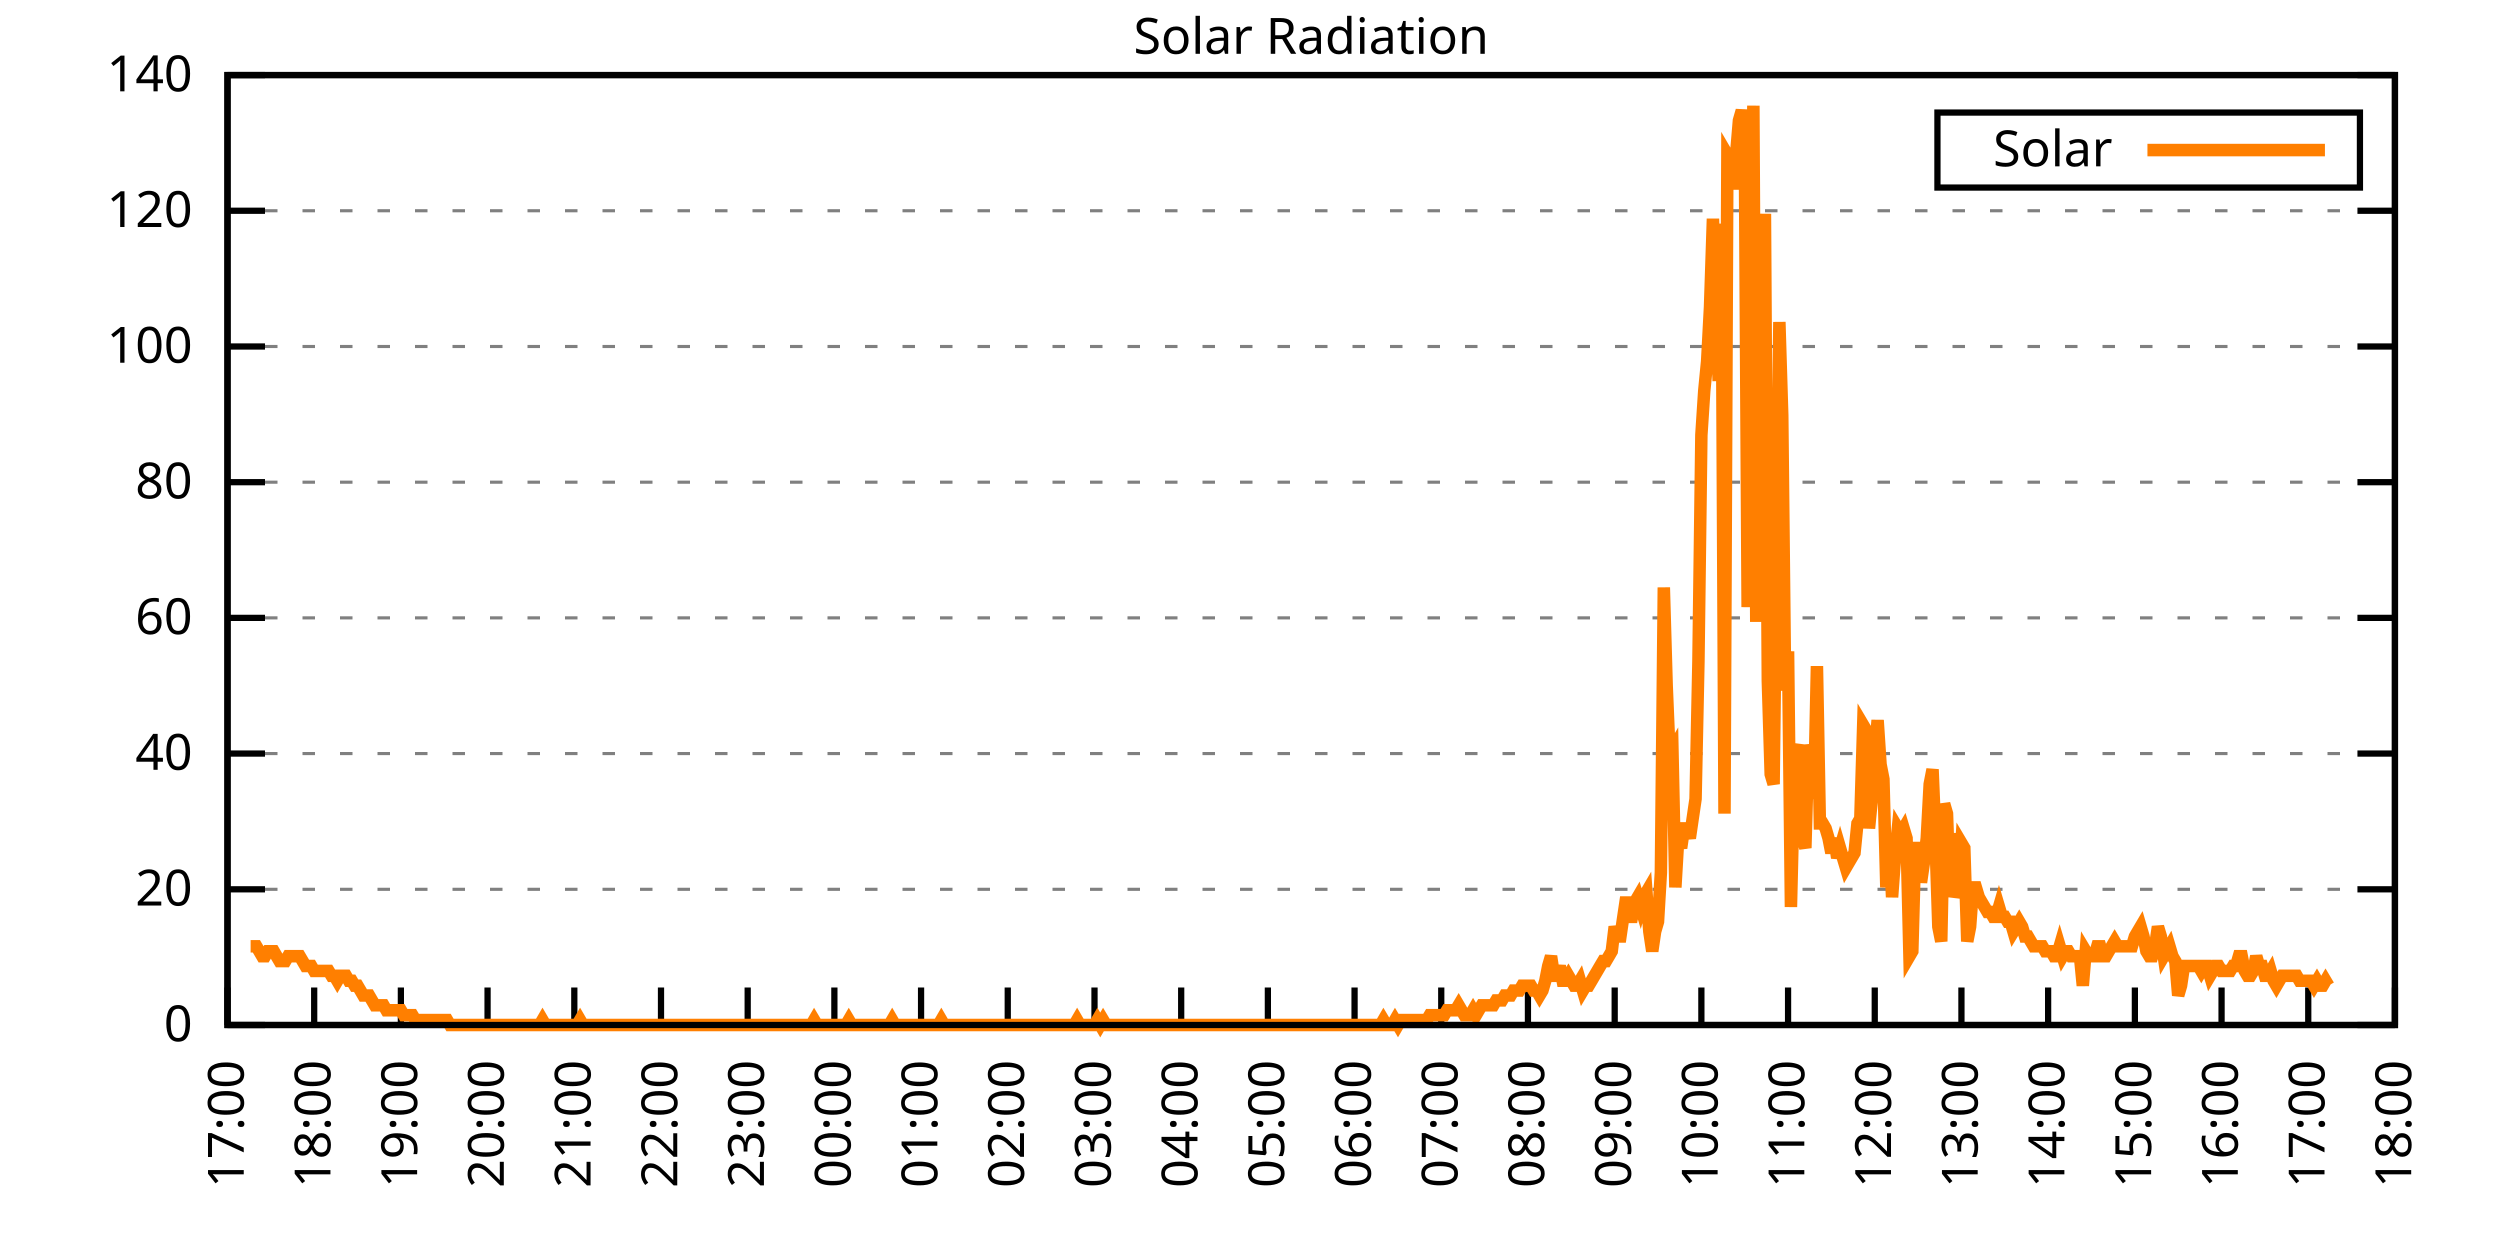
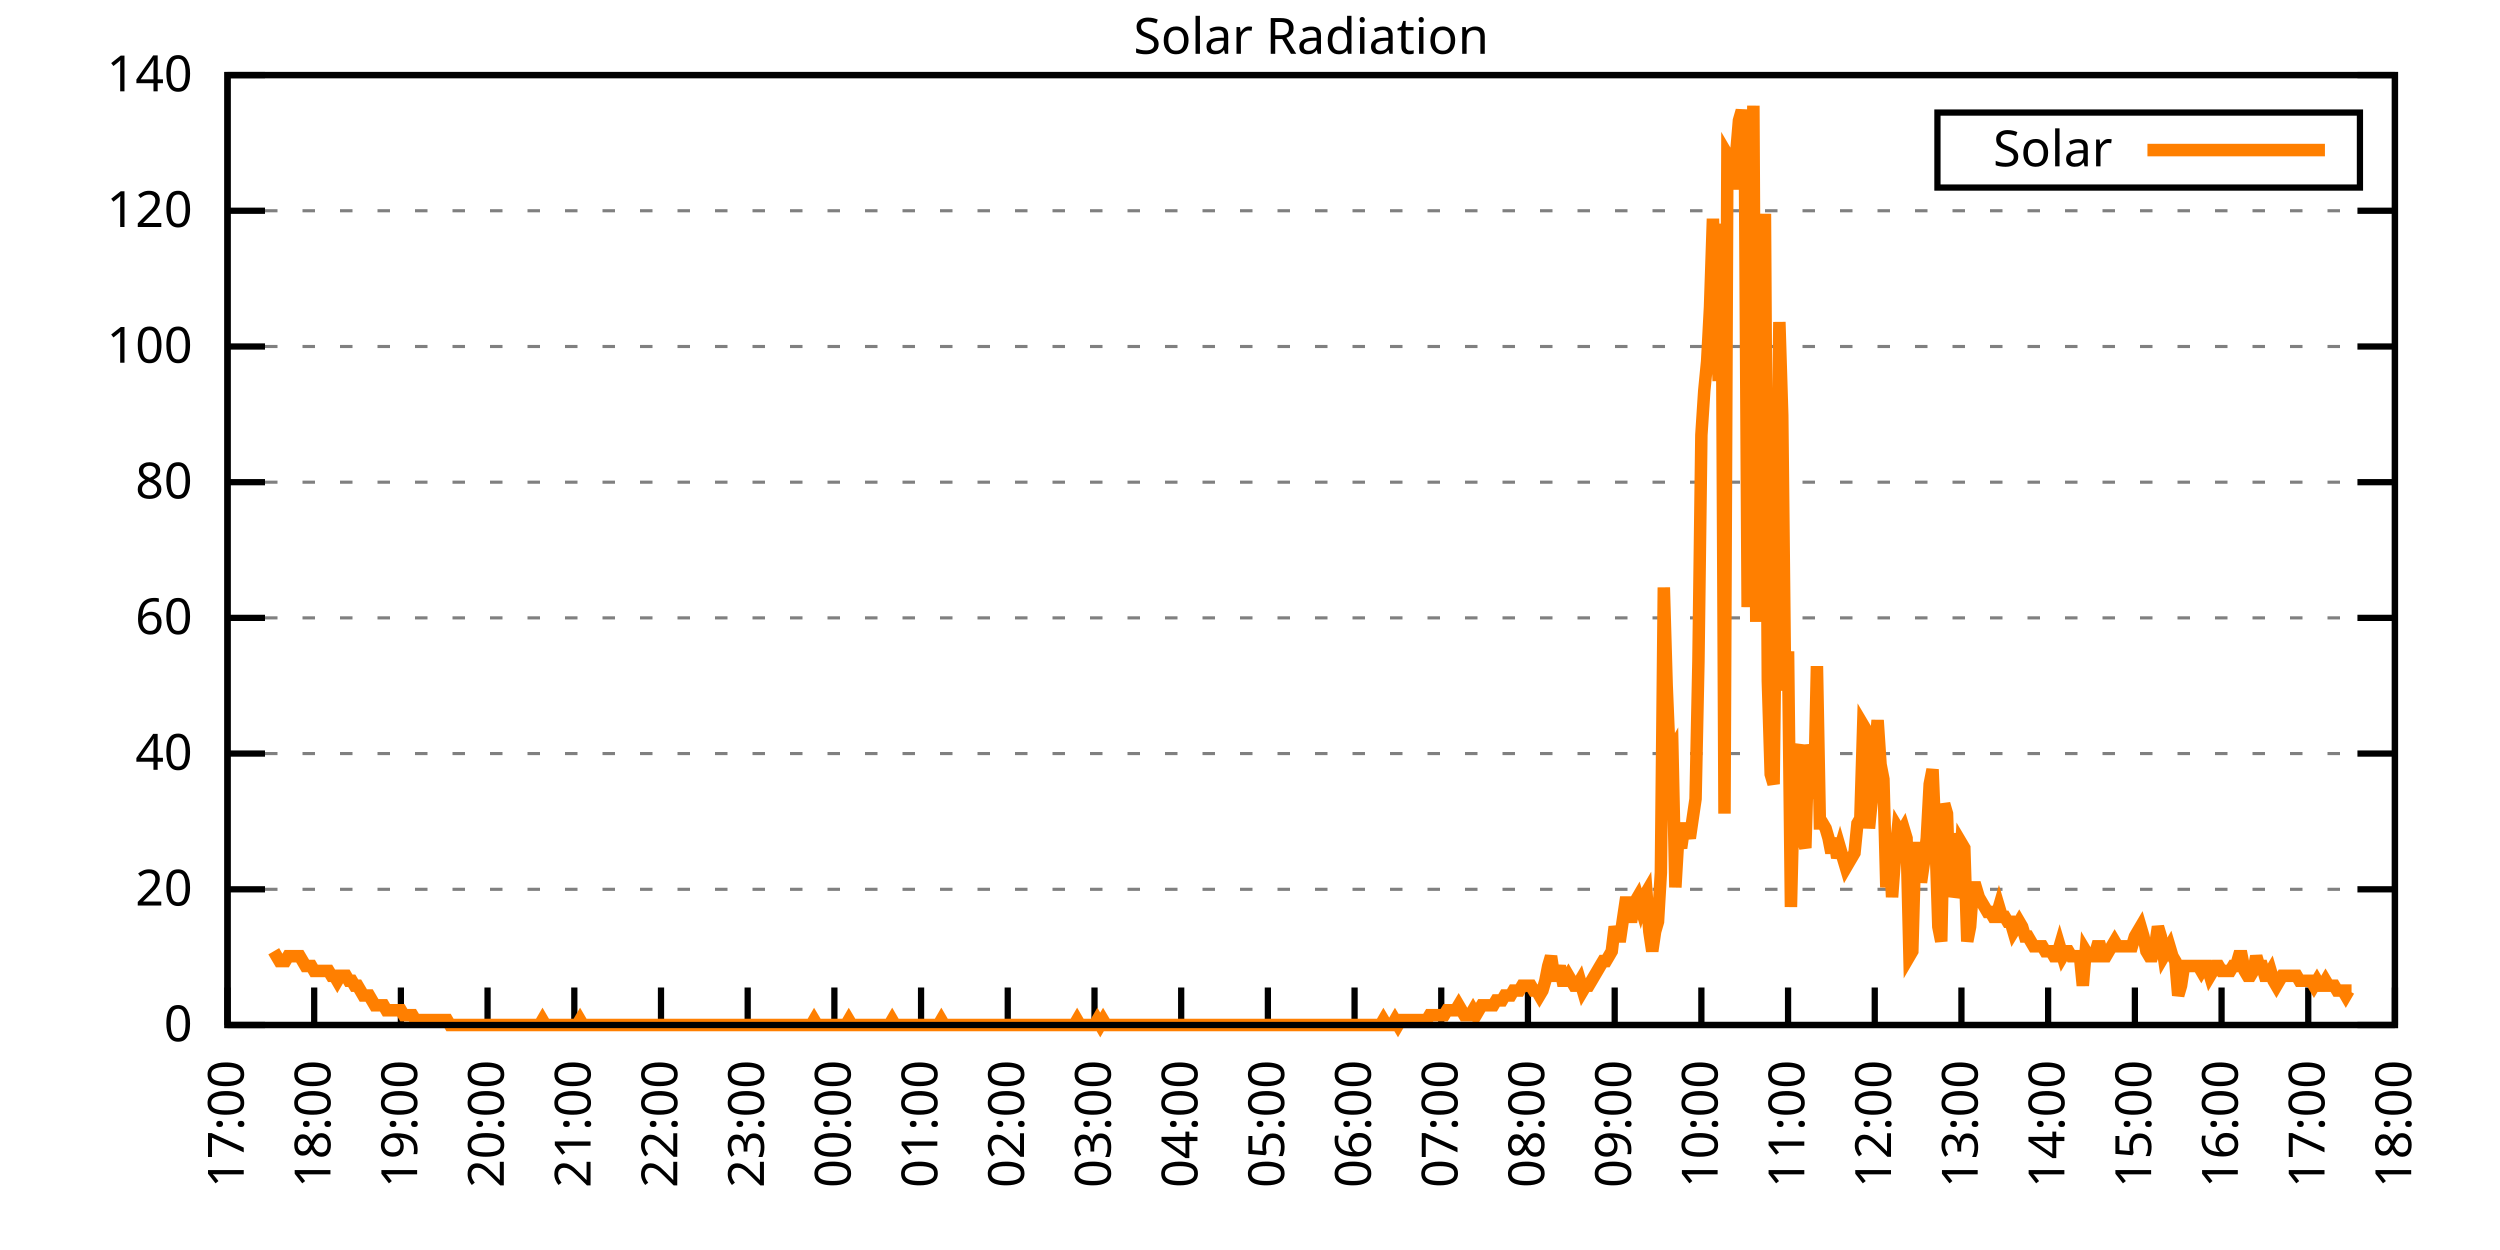
<svg xmlns="http://www.w3.org/2000/svg" xmlns:xlink="http://www.w3.org/1999/xlink" width="400" height="200" viewBox="0 0 400 200">
  <g id="gnuplot_canvas">
    <rect x="0" y="0" width="400" height="200" fill="none" />
    <defs>
      <circle id="gpDot" r="0.5" stroke-width="0.5" stroke="currentColor" />
      <path id="gpPt0" stroke-width="0.333" stroke="currentColor" d="M-1,0 h2 M0,-1 v2" />
      <path id="gpPt1" stroke-width="0.333" stroke="currentColor" d="M-1,-1 L1,1 M1,-1 L-1,1" />
      <path id="gpPt2" stroke-width="0.333" stroke="currentColor" d="M-1,0 L1,0 M0,-1 L0,1 M-1,-1 L1,1 M-1,1 L1,-1" />
      <rect id="gpPt3" stroke-width="0.333" stroke="currentColor" x="-1" y="-1" width="2" height="2" />
      <rect id="gpPt4" stroke-width="0.333" stroke="currentColor" fill="currentColor" x="-1" y="-1" width="2" height="2" />
      <circle id="gpPt5" stroke-width="0.333" stroke="currentColor" cx="0" cy="0" r="1" />
      <use xlink:href="#gpPt5" id="gpPt6" fill="currentColor" stroke="none" />
      <path id="gpPt7" stroke-width="0.333" stroke="currentColor" d="M0,-1.33 L-1.33,0.67 L1.33,0.67 z" />
      <use xlink:href="#gpPt7" id="gpPt8" fill="currentColor" stroke="none" />
      <use xlink:href="#gpPt7" id="gpPt9" stroke="currentColor" transform="rotate(180)" />
      <use xlink:href="#gpPt9" id="gpPt10" fill="currentColor" stroke="none" />
      <use xlink:href="#gpPt3" id="gpPt11" stroke="currentColor" transform="rotate(45)" />
      <use xlink:href="#gpPt11" id="gpPt12" fill="currentColor" stroke="none" />
      <path id="gpPt13" stroke-width="0.333" stroke="currentColor" d="M0,1.330 L1.265,0.411 L0.782,-1.067 L-0.782,-1.076 L-1.265,0.411 z" />
      <use xlink:href="#gpPt13" id="gpPt14" fill="currentColor" stroke="none" />
      <filter id="textbox" filterUnits="objectBoundingBox" x="0" y="0" height="1" width="1">
        <feFlood flood-color="white" flood-opacity="1" result="bgnd" />
        <feComposite in="SourceGraphic" in2="bgnd" operator="atop" />
      </filter>
      <filter id="greybox" filterUnits="objectBoundingBox" x="0" y="0" height="1" width="1">
        <feFlood flood-color="lightgrey" flood-opacity="1" result="grey" />
        <feComposite in="SourceGraphic" in2="grey" operator="atop" />
      </filter>
    </defs>
    <g fill="none" color="white" stroke="currentColor" stroke-width="1.00" stroke-linecap="butt" stroke-linejoin="miter">
</g>
    <g fill="none" color="black" stroke="currentColor" stroke-width="1.00" stroke-linecap="butt" stroke-linejoin="miter">
      <g stroke="none" shape-rendering="crispEdges">
        <polygon fill="rgb(255, 255, 255)" points="36.40,164.00 383.18,164.00 383.18,12.02 36.40,12.02 " />
      </g>
    </g>
    <g fill="none" color="black" stroke="currentColor" stroke-width="1.00" stroke-linecap="butt" stroke-linejoin="miter">
</g>
    <g fill="none" color="black" stroke="black" stroke-width="0.50" stroke-linecap="butt" stroke-linejoin="miter">
</g>
    <g fill="none" color="gray" stroke="currentColor" stroke-width="0.50" stroke-linecap="butt" stroke-linejoin="miter">
      <path stroke="gray" stroke-dasharray="2,4" class="gridline" d="M36.40,164.00 L383.19,164.00  " />
    </g>
    <g fill="none" color="gray" stroke="gray" stroke-width="1.00" stroke-linecap="butt" stroke-linejoin="miter">
</g>
    <g fill="none" color="black" stroke="currentColor" stroke-width="1.00" stroke-linecap="butt" stroke-linejoin="miter">
      <path stroke="black" d="M36.40,164.00 L42.40,164.00 M383.19,164.00 L377.19,164.00  " />
      <g transform="translate(30.80,166.60)" stroke="none" fill="black" font-family="Sans" font-size="8.00" text-anchor="end">
        <text>
          <tspan font-family="Sans"> 0</tspan>
        </text>
      </g>
    </g>
    <g fill="none" color="black" stroke="currentColor" stroke-width="1.00" stroke-linecap="butt" stroke-linejoin="miter">
</g>
    <g fill="none" color="black" stroke="black" stroke-width="0.50" stroke-linecap="butt" stroke-linejoin="miter">
</g>
    <g fill="none" color="gray" stroke="currentColor" stroke-width="0.50" stroke-linecap="butt" stroke-linejoin="miter">
      <path stroke="gray" stroke-dasharray="2,4" class="gridline" d="M36.40,142.29 L383.19,142.29  " />
    </g>
    <g fill="none" color="gray" stroke="gray" stroke-width="1.00" stroke-linecap="butt" stroke-linejoin="miter">
</g>
    <g fill="none" color="black" stroke="currentColor" stroke-width="1.00" stroke-linecap="butt" stroke-linejoin="miter">
      <path stroke="black" d="M36.40,142.29 L42.40,142.29 M383.19,142.29 L377.19,142.29  " />
      <g transform="translate(30.80,144.89)" stroke="none" fill="black" font-family="Sans" font-size="8.00" text-anchor="end">
        <text>
          <tspan font-family="Sans"> 20</tspan>
        </text>
      </g>
    </g>
    <g fill="none" color="black" stroke="currentColor" stroke-width="1.00" stroke-linecap="butt" stroke-linejoin="miter">
</g>
    <g fill="none" color="black" stroke="black" stroke-width="0.50" stroke-linecap="butt" stroke-linejoin="miter">
</g>
    <g fill="none" color="gray" stroke="currentColor" stroke-width="0.50" stroke-linecap="butt" stroke-linejoin="miter">
      <path stroke="gray" stroke-dasharray="2,4" class="gridline" d="M36.40,120.57 L383.19,120.57  " />
    </g>
    <g fill="none" color="gray" stroke="gray" stroke-width="1.00" stroke-linecap="butt" stroke-linejoin="miter">
</g>
    <g fill="none" color="black" stroke="currentColor" stroke-width="1.00" stroke-linecap="butt" stroke-linejoin="miter">
      <path stroke="black" d="M36.40,120.57 L42.40,120.57 M383.19,120.57 L377.19,120.57  " />
      <g transform="translate(30.80,123.17)" stroke="none" fill="black" font-family="Sans" font-size="8.00" text-anchor="end">
        <text>
          <tspan font-family="Sans"> 40</tspan>
        </text>
      </g>
    </g>
    <g fill="none" color="black" stroke="currentColor" stroke-width="1.00" stroke-linecap="butt" stroke-linejoin="miter">
</g>
    <g fill="none" color="black" stroke="black" stroke-width="0.50" stroke-linecap="butt" stroke-linejoin="miter">
</g>
    <g fill="none" color="gray" stroke="currentColor" stroke-width="0.50" stroke-linecap="butt" stroke-linejoin="miter">
      <path stroke="gray" stroke-dasharray="2,4" class="gridline" d="M36.40,98.86 L383.19,98.86  " />
    </g>
    <g fill="none" color="gray" stroke="gray" stroke-width="1.00" stroke-linecap="butt" stroke-linejoin="miter">
</g>
    <g fill="none" color="black" stroke="currentColor" stroke-width="1.00" stroke-linecap="butt" stroke-linejoin="miter">
      <path stroke="black" d="M36.40,98.86 L42.40,98.86 M383.19,98.86 L377.19,98.86  " />
      <g transform="translate(30.80,101.46)" stroke="none" fill="black" font-family="Sans" font-size="8.00" text-anchor="end">
        <text>
          <tspan font-family="Sans"> 60</tspan>
        </text>
      </g>
    </g>
    <g fill="none" color="black" stroke="currentColor" stroke-width="1.00" stroke-linecap="butt" stroke-linejoin="miter">
</g>
    <g fill="none" color="black" stroke="black" stroke-width="0.50" stroke-linecap="butt" stroke-linejoin="miter">
</g>
    <g fill="none" color="gray" stroke="currentColor" stroke-width="0.50" stroke-linecap="butt" stroke-linejoin="miter">
      <path stroke="gray" stroke-dasharray="2,4" class="gridline" d="M36.40,77.15 L383.19,77.15  " />
    </g>
    <g fill="none" color="gray" stroke="gray" stroke-width="1.00" stroke-linecap="butt" stroke-linejoin="miter">
</g>
    <g fill="none" color="black" stroke="currentColor" stroke-width="1.00" stroke-linecap="butt" stroke-linejoin="miter">
      <path stroke="black" d="M36.40,77.15 L42.40,77.15 M383.19,77.15 L377.19,77.15  " />
      <g transform="translate(30.80,79.75)" stroke="none" fill="black" font-family="Sans" font-size="8.00" text-anchor="end">
        <text>
          <tspan font-family="Sans"> 80</tspan>
        </text>
      </g>
    </g>
    <g fill="none" color="black" stroke="currentColor" stroke-width="1.00" stroke-linecap="butt" stroke-linejoin="miter">
</g>
    <g fill="none" color="black" stroke="black" stroke-width="0.50" stroke-linecap="butt" stroke-linejoin="miter">
</g>
    <g fill="none" color="gray" stroke="currentColor" stroke-width="0.50" stroke-linecap="butt" stroke-linejoin="miter">
      <path stroke="gray" stroke-dasharray="2,4" class="gridline" d="M36.40,55.44 L383.19,55.44  " />
    </g>
    <g fill="none" color="gray" stroke="gray" stroke-width="1.00" stroke-linecap="butt" stroke-linejoin="miter">
</g>
    <g fill="none" color="black" stroke="currentColor" stroke-width="1.00" stroke-linecap="butt" stroke-linejoin="miter">
      <path stroke="black" d="M36.40,55.44 L42.40,55.44 M383.19,55.44 L377.19,55.44  " />
      <g transform="translate(30.80,58.04)" stroke="none" fill="black" font-family="Sans" font-size="8.00" text-anchor="end">
        <text>
          <tspan font-family="Sans"> 100</tspan>
        </text>
      </g>
    </g>
    <g fill="none" color="black" stroke="currentColor" stroke-width="1.00" stroke-linecap="butt" stroke-linejoin="miter">
</g>
    <g fill="none" color="black" stroke="black" stroke-width="0.50" stroke-linecap="butt" stroke-linejoin="miter">
</g>
    <g fill="none" color="gray" stroke="currentColor" stroke-width="0.50" stroke-linecap="butt" stroke-linejoin="miter">
      <path stroke="gray" stroke-dasharray="2,4" class="gridline" d="M36.40,33.72 L383.19,33.72  " />
    </g>
    <g fill="none" color="gray" stroke="gray" stroke-width="1.00" stroke-linecap="butt" stroke-linejoin="miter">
</g>
    <g fill="none" color="black" stroke="currentColor" stroke-width="1.00" stroke-linecap="butt" stroke-linejoin="miter">
      <path stroke="black" d="M36.40,33.72 L42.40,33.72 M383.19,33.72 L377.19,33.72  " />
      <g transform="translate(30.80,36.32)" stroke="none" fill="black" font-family="Sans" font-size="8.00" text-anchor="end">
        <text>
          <tspan font-family="Sans"> 120</tspan>
        </text>
      </g>
    </g>
    <g fill="none" color="black" stroke="currentColor" stroke-width="1.00" stroke-linecap="butt" stroke-linejoin="miter">
</g>
    <g fill="none" color="black" stroke="black" stroke-width="0.50" stroke-linecap="butt" stroke-linejoin="miter">
</g>
    <g fill="none" color="gray" stroke="currentColor" stroke-width="0.50" stroke-linecap="butt" stroke-linejoin="miter">
      <path stroke="gray" stroke-dasharray="2,4" class="gridline" d="M36.40,12.01 L383.19,12.01  " />
    </g>
    <g fill="none" color="gray" stroke="gray" stroke-width="1.00" stroke-linecap="butt" stroke-linejoin="miter">
</g>
    <g fill="none" color="black" stroke="currentColor" stroke-width="1.00" stroke-linecap="butt" stroke-linejoin="miter">
      <path stroke="black" d="M36.40,12.01 L42.40,12.01 M383.19,12.01 L377.19,12.01  " />
      <g transform="translate(30.80,14.61)" stroke="none" fill="black" font-family="Sans" font-size="8.00" text-anchor="end">
        <text>
          <tspan font-family="Sans"> 140</tspan>
        </text>
      </g>
    </g>
    <g fill="none" color="black" stroke="currentColor" stroke-width="1.00" stroke-linecap="butt" stroke-linejoin="miter">
      <path stroke="black" d="M36.40,164.00 L36.40,158.00  " />
      <g transform="translate(39.00,169.60) rotate(270.00)" stroke="none" fill="black" font-family="Sans" font-size="8.00" text-anchor="end">
        <text>
          <tspan font-family="Sans">17:00</tspan>
        </text>
      </g>
    </g>
    <g fill="none" color="black" stroke="currentColor" stroke-width="1.00" stroke-linecap="butt" stroke-linejoin="miter">
      <path stroke="black" d="M50.27,164.00 L50.27,158.00  " />
      <g transform="translate(52.87,169.60) rotate(270.00)" stroke="none" fill="black" font-family="Sans" font-size="8.00" text-anchor="end">
        <text>
          <tspan font-family="Sans">18:00</tspan>
        </text>
      </g>
    </g>
    <g fill="none" color="black" stroke="currentColor" stroke-width="1.00" stroke-linecap="butt" stroke-linejoin="miter">
      <path stroke="black" d="M64.14,164.00 L64.14,158.00  " />
      <g transform="translate(66.74,169.60) rotate(270.00)" stroke="none" fill="black" font-family="Sans" font-size="8.00" text-anchor="end">
        <text>
          <tspan font-family="Sans">19:00</tspan>
        </text>
      </g>
    </g>
    <g fill="none" color="black" stroke="currentColor" stroke-width="1.00" stroke-linecap="butt" stroke-linejoin="miter">
      <path stroke="black" d="M78.01,164.00 L78.01,158.00  " />
      <g transform="translate(80.61,169.60) rotate(270.00)" stroke="none" fill="black" font-family="Sans" font-size="8.00" text-anchor="end">
        <text>
          <tspan font-family="Sans">20:00</tspan>
        </text>
      </g>
    </g>
    <g fill="none" color="black" stroke="currentColor" stroke-width="1.00" stroke-linecap="butt" stroke-linejoin="miter">
      <path stroke="black" d="M91.89,164.00 L91.89,158.00  " />
      <g transform="translate(94.49,169.60) rotate(270.00)" stroke="none" fill="black" font-family="Sans" font-size="8.00" text-anchor="end">
        <text>
          <tspan font-family="Sans">21:00</tspan>
        </text>
      </g>
    </g>
    <g fill="none" color="black" stroke="currentColor" stroke-width="1.00" stroke-linecap="butt" stroke-linejoin="miter">
      <path stroke="black" d="M105.76,164.00 L105.76,158.00  " />
      <g transform="translate(108.36,169.60) rotate(270.00)" stroke="none" fill="black" font-family="Sans" font-size="8.00" text-anchor="end">
        <text>
          <tspan font-family="Sans">22:00</tspan>
        </text>
      </g>
    </g>
    <g fill="none" color="black" stroke="currentColor" stroke-width="1.00" stroke-linecap="butt" stroke-linejoin="miter">
      <path stroke="black" d="M119.63,164.00 L119.63,158.00  " />
      <g transform="translate(122.23,169.60) rotate(270.00)" stroke="none" fill="black" font-family="Sans" font-size="8.00" text-anchor="end">
        <text>
          <tspan font-family="Sans">23:00</tspan>
        </text>
      </g>
    </g>
    <g fill="none" color="black" stroke="currentColor" stroke-width="1.00" stroke-linecap="butt" stroke-linejoin="miter">
      <path stroke="black" d="M133.50,164.00 L133.50,158.00  " />
      <g transform="translate(136.10,169.60) rotate(270.00)" stroke="none" fill="black" font-family="Sans" font-size="8.00" text-anchor="end">
        <text>
          <tspan font-family="Sans">00:00</tspan>
        </text>
      </g>
    </g>
    <g fill="none" color="black" stroke="currentColor" stroke-width="1.00" stroke-linecap="butt" stroke-linejoin="miter">
      <path stroke="black" d="M147.37,164.00 L147.37,158.00  " />
      <g transform="translate(149.97,169.60) rotate(270.00)" stroke="none" fill="black" font-family="Sans" font-size="8.00" text-anchor="end">
        <text>
          <tspan font-family="Sans">01:00</tspan>
        </text>
      </g>
    </g>
    <g fill="none" color="black" stroke="currentColor" stroke-width="1.00" stroke-linecap="butt" stroke-linejoin="miter">
      <path stroke="black" d="M161.24,164.00 L161.24,158.00  " />
      <g transform="translate(163.84,169.60) rotate(270.00)" stroke="none" fill="black" font-family="Sans" font-size="8.00" text-anchor="end">
        <text>
          <tspan font-family="Sans">02:00</tspan>
        </text>
      </g>
    </g>
    <g fill="none" color="black" stroke="currentColor" stroke-width="1.00" stroke-linecap="butt" stroke-linejoin="miter">
      <path stroke="black" d="M175.12,164.00 L175.12,158.00  " />
      <g transform="translate(177.72,169.60) rotate(270.00)" stroke="none" fill="black" font-family="Sans" font-size="8.00" text-anchor="end">
        <text>
          <tspan font-family="Sans">03:00</tspan>
        </text>
      </g>
    </g>
    <g fill="none" color="black" stroke="currentColor" stroke-width="1.00" stroke-linecap="butt" stroke-linejoin="miter">
      <path stroke="black" d="M188.99,164.00 L188.99,158.00  " />
      <g transform="translate(191.59,169.60) rotate(270.00)" stroke="none" fill="black" font-family="Sans" font-size="8.00" text-anchor="end">
        <text>
          <tspan font-family="Sans">04:00</tspan>
        </text>
      </g>
    </g>
    <g fill="none" color="black" stroke="currentColor" stroke-width="1.00" stroke-linecap="butt" stroke-linejoin="miter">
      <path stroke="black" d="M202.86,164.00 L202.86,158.00  " />
      <g transform="translate(205.46,169.60) rotate(270.00)" stroke="none" fill="black" font-family="Sans" font-size="8.00" text-anchor="end">
        <text>
          <tspan font-family="Sans">05:00</tspan>
        </text>
      </g>
    </g>
    <g fill="none" color="black" stroke="currentColor" stroke-width="1.00" stroke-linecap="butt" stroke-linejoin="miter">
      <path stroke="black" d="M216.73,164.00 L216.73,158.00  " />
      <g transform="translate(219.33,169.60) rotate(270.00)" stroke="none" fill="black" font-family="Sans" font-size="8.00" text-anchor="end">
        <text>
          <tspan font-family="Sans">06:00</tspan>
        </text>
      </g>
    </g>
    <g fill="none" color="black" stroke="currentColor" stroke-width="1.00" stroke-linecap="butt" stroke-linejoin="miter">
      <path stroke="black" d="M230.60,164.00 L230.60,158.00  " />
      <g transform="translate(233.20,169.60) rotate(270.00)" stroke="none" fill="black" font-family="Sans" font-size="8.00" text-anchor="end">
        <text>
          <tspan font-family="Sans">07:00</tspan>
        </text>
      </g>
    </g>
    <g fill="none" color="black" stroke="currentColor" stroke-width="1.00" stroke-linecap="butt" stroke-linejoin="miter">
      <path stroke="black" d="M244.47,164.00 L244.47,158.00  " />
      <g transform="translate(247.07,169.60) rotate(270.00)" stroke="none" fill="black" font-family="Sans" font-size="8.00" text-anchor="end">
        <text>
          <tspan font-family="Sans">08:00</tspan>
        </text>
      </g>
    </g>
    <g fill="none" color="black" stroke="currentColor" stroke-width="1.00" stroke-linecap="butt" stroke-linejoin="miter">
      <path stroke="black" d="M258.35,164.00 L258.35,158.00  " />
      <g transform="translate(260.95,169.60) rotate(270.00)" stroke="none" fill="black" font-family="Sans" font-size="8.00" text-anchor="end">
        <text>
          <tspan font-family="Sans">09:00</tspan>
        </text>
      </g>
    </g>
    <g fill="none" color="black" stroke="currentColor" stroke-width="1.00" stroke-linecap="butt" stroke-linejoin="miter">
      <path stroke="black" d="M272.22,164.00 L272.22,158.00  " />
      <g transform="translate(274.82,169.60) rotate(270.00)" stroke="none" fill="black" font-family="Sans" font-size="8.00" text-anchor="end">
        <text>
          <tspan font-family="Sans">10:00</tspan>
        </text>
      </g>
    </g>
    <g fill="none" color="black" stroke="currentColor" stroke-width="1.00" stroke-linecap="butt" stroke-linejoin="miter">
      <path stroke="black" d="M286.09,164.00 L286.09,158.00  " />
      <g transform="translate(288.69,169.60) rotate(270.00)" stroke="none" fill="black" font-family="Sans" font-size="8.00" text-anchor="end">
        <text>
          <tspan font-family="Sans">11:00</tspan>
        </text>
      </g>
    </g>
    <g fill="none" color="black" stroke="currentColor" stroke-width="1.00" stroke-linecap="butt" stroke-linejoin="miter">
      <path stroke="black" d="M299.96,164.00 L299.96,158.00  " />
      <g transform="translate(302.56,169.60) rotate(270.00)" stroke="none" fill="black" font-family="Sans" font-size="8.00" text-anchor="end">
        <text>
          <tspan font-family="Sans">12:00</tspan>
        </text>
      </g>
    </g>
    <g fill="none" color="black" stroke="currentColor" stroke-width="1.00" stroke-linecap="butt" stroke-linejoin="miter">
      <path stroke="black" d="M313.83,164.00 L313.83,158.00  " />
      <g transform="translate(316.43,169.60) rotate(270.00)" stroke="none" fill="black" font-family="Sans" font-size="8.00" text-anchor="end">
        <text>
          <tspan font-family="Sans">13:00</tspan>
        </text>
      </g>
    </g>
    <g fill="none" color="black" stroke="currentColor" stroke-width="1.00" stroke-linecap="butt" stroke-linejoin="miter">
      <path stroke="black" d="M327.70,164.00 L327.70,158.00  " />
      <g transform="translate(330.30,169.60) rotate(270.00)" stroke="none" fill="black" font-family="Sans" font-size="8.00" text-anchor="end">
        <text>
          <tspan font-family="Sans">14:00</tspan>
        </text>
      </g>
    </g>
    <g fill="none" color="black" stroke="currentColor" stroke-width="1.00" stroke-linecap="butt" stroke-linejoin="miter">
      <path stroke="black" d="M341.58,164.00 L341.58,158.00  " />
      <g transform="translate(344.18,169.60) rotate(270.00)" stroke="none" fill="black" font-family="Sans" font-size="8.00" text-anchor="end">
        <text>
          <tspan font-family="Sans">15:00</tspan>
        </text>
      </g>
    </g>
    <g fill="none" color="black" stroke="currentColor" stroke-width="1.00" stroke-linecap="butt" stroke-linejoin="miter">
      <path stroke="black" d="M355.45,164.00 L355.45,158.00  " />
      <g transform="translate(358.05,169.60) rotate(270.00)" stroke="none" fill="black" font-family="Sans" font-size="8.00" text-anchor="end">
        <text>
          <tspan font-family="Sans">16:00</tspan>
        </text>
      </g>
    </g>
    <g fill="none" color="black" stroke="currentColor" stroke-width="1.00" stroke-linecap="butt" stroke-linejoin="miter">
      <path stroke="black" d="M369.32,164.00 L369.32,158.00  " />
      <g transform="translate(371.92,169.60) rotate(270.00)" stroke="none" fill="black" font-family="Sans" font-size="8.00" text-anchor="end">
        <text>
          <tspan font-family="Sans">17:00</tspan>
        </text>
      </g>
    </g>
    <g fill="none" color="black" stroke="currentColor" stroke-width="1.00" stroke-linecap="butt" stroke-linejoin="miter">
      <path stroke="black" d="M383.19,164.00 L383.19,158.00  " />
      <g transform="translate(385.79,169.60) rotate(270.00)" stroke="none" fill="black" font-family="Sans" font-size="8.00" text-anchor="end">
        <text>
          <tspan font-family="Sans">18:00</tspan>
        </text>
      </g>
    </g>
    <g fill="none" color="black" stroke="currentColor" stroke-width="1.00" stroke-linecap="butt" stroke-linejoin="miter">
</g>
    <g fill="none" color="black" stroke="currentColor" stroke-width="1.00" stroke-linecap="butt" stroke-linejoin="miter">
      <path stroke="black" d="M36.40,12.01 L36.40,164.00 L383.19,164.00 L383.19,12.01 L36.40,12.01 Z  " />
    </g>
    <g fill="none" color="black" stroke="currentColor" stroke-width="1.00" stroke-linecap="butt" stroke-linejoin="miter">
</g>
    <g fill="none" color="black" stroke="currentColor" stroke-width="1.00" stroke-linecap="butt" stroke-linejoin="miter">
      <path stroke="black" d="M309.99,30.01 L309.99,18.01 L377.59,18.01 L377.59,30.01 L309.99,30.01 Z  " />
    </g>
    <g id="Solar_Radiation_plot_1">
      <g fill="none" color="white" stroke="black" stroke-width="2.00" stroke-linecap="butt" stroke-linejoin="miter">
</g>
      <g fill="none" color="black" stroke="currentColor" stroke-width="2.00" stroke-linecap="butt" stroke-linejoin="miter">
        <g transform="translate(337.99,26.61)" stroke="none" fill="black" font-family="Sans" font-size="8.00" text-anchor="end">
          <text>
            <tspan font-family="Sans">Solar</tspan>
          </text>
        </g>
      </g>
      <g fill="none" color="black" stroke="currentColor" stroke-width="2.00" stroke-linecap="butt" stroke-linejoin="miter">
-         <path stroke="rgb(255, 127,   0)" d="M343.59,24.01 L371.99,24.01 M40.10,151.41 L40.56,151.41 L41.02,151.41 L41.49,152.20 L41.95,152.99 L42.41,152.99   L42.87,152.20 L43.34,152.20 L43.80,152.20 L44.26,152.99 L44.72,153.77 L45.19,153.77 L45.65,153.77 L46.11,152.99   L46.57,152.99 L47.03,152.99 L47.50,152.99 L47.96,152.99 L48.42,153.77 L48.88,154.56 L49.35,154.56 L49.81,154.56   L50.27,155.35 L50.73,155.35 L51.20,155.35 L51.66,155.35 L52.12,155.35 L52.58,155.35 L53.05,156.13 L53.51,156.13   L53.97,156.92 L54.43,156.13 L54.90,156.13 L55.36,156.13 L55.82,156.92 L56.28,156.92 L56.75,157.71 L57.21,157.71   L57.67,158.49 L58.13,159.28 L58.59,159.28 L59.06,159.28 L59.52,160.07 L59.98,160.85 L60.44,160.85 L60.91,160.85   L61.37,160.85 L61.83,161.64 L62.29,161.64 L62.76,161.64 L63.22,161.64 L63.68,161.64 L64.14,161.64 L64.61,162.43   L65.07,162.43 L65.53,162.43 L65.99,162.43 L66.46,163.21 L66.92,163.21 L67.38,163.21 L67.84,163.21 L68.30,163.21   L68.77,163.21 L69.23,163.21 L69.69,163.21 L70.15,163.21 L70.62,163.21 L71.08,163.21 L71.54,163.21 L72.00,164.00   L72.47,164.00 L72.93,164.00 L73.39,164.00 L73.85,164.00 L74.32,164.00 L74.78,164.00 L75.24,164.00 L75.70,164.00   L76.17,164.00 L76.63,164.00 L77.09,164.00 L77.55,164.00 L78.01,164.00 L78.48,164.00 L78.94,164.00 L79.40,164.00   L79.86,164.00 L80.33,164.00 L80.79,164.00 L81.25,164.00 L81.71,164.00 L82.18,164.00 L82.64,164.00 L83.10,164.00   L83.56,164.00 L84.03,164.00 L84.49,164.00 L84.95,164.00 L85.41,164.00 L85.88,164.00 L86.34,164.00 L86.80,163.21   L87.26,164.00 L87.72,164.00 L88.19,164.00 L88.65,164.00 L89.11,164.00 L89.57,164.00 L90.04,164.00 L90.50,164.00   L90.96,164.00 L91.42,164.00 L91.89,164.00 L92.35,164.00 L92.81,163.21 L93.27,164.00 L93.74,164.00 L94.20,164.00   L94.66,164.00 L95.12,164.00 L95.59,164.00 L96.05,164.00 L96.51,164.00 L96.97,164.00 L97.44,164.00 L97.90,164.00   L98.36,164.00 L98.82,164.00 L99.28,164.00 L99.75,164.00 L100.21,164.00 L100.67,164.00 L101.13,164.00 L101.60,164.00   L102.06,164.00 L102.52,164.00 L102.98,164.00 L103.45,164.00 L103.91,164.00 L104.37,164.00 L104.83,164.00 L105.30,164.00   L105.76,164.00 L106.22,164.00 L106.68,164.00 L107.15,164.00 L107.61,164.00 L108.07,164.00 L108.53,164.00 L108.99,164.00   L109.46,164.00 L109.92,164.00 L110.38,164.00 L110.84,164.00 L111.31,164.00 L111.77,164.00 L112.23,164.00 L112.69,164.00   L113.16,164.00 L113.62,164.00 L114.08,164.00 L114.54,164.00 L115.01,164.00 L115.47,164.00 L115.93,164.00 L116.39,164.00   L116.86,164.00 L117.32,164.00 L117.78,164.00 L118.24,164.00 L118.70,164.00 L119.17,164.00 L119.63,164.00 L120.09,164.00   L120.55,164.00 L121.02,164.00 L121.48,164.00 L121.94,164.00 L122.40,164.00 L122.87,164.00 L123.33,164.00 L123.79,164.00   L124.25,164.00 L124.72,164.00 L125.18,164.00 L125.64,164.00 L126.10,164.00 L126.57,164.00 L127.03,164.00 L127.49,164.00   L127.95,164.00 L128.41,164.00 L128.88,164.00 L129.34,164.00 L129.80,164.00 L130.26,163.21 L130.73,164.00 L131.19,164.00   L131.65,164.00 L132.11,164.00 L132.58,164.00 L133.04,164.00 L133.50,164.00 L133.96,164.00 L134.43,164.00 L134.89,164.00   L135.35,164.00 L135.81,163.21 L136.28,164.00 L136.74,164.00 L137.20,164.00 L137.66,164.00 L138.13,164.00 L138.59,164.00   L139.05,164.00 L139.51,164.00 L139.97,164.00 L140.44,164.00 L140.90,164.00 L141.36,164.00 L141.82,164.00 L142.29,164.00   L142.75,163.21 L143.21,164.00 L143.67,164.00 L144.14,164.00 L144.60,164.00 L145.06,164.00 L145.52,164.00 L145.99,164.00   L146.45,164.00 L146.91,164.00 L147.37,164.00 L147.84,164.00 L148.30,164.00 L148.76,164.00 L149.22,164.00 L149.68,164.00   L150.15,164.00 L150.61,163.21 L151.07,164.00 L151.53,164.00 L152.00,164.00 L152.46,164.00 L152.92,164.00 L153.38,164.00   L153.85,164.00 L154.31,164.00 L154.77,164.00 L155.23,164.00 L155.70,164.00 L156.16,164.00 L156.62,164.00 L157.08,164.00   L157.55,164.00 L158.01,164.00 L158.47,164.00 L158.93,164.00 L159.39,164.00 L159.86,164.00 L160.32,164.00 L160.78,164.00   L161.24,164.00 L161.71,164.00 L162.17,164.00 L162.63,164.00 L163.09,164.00 L163.56,164.00 L164.02,164.00 L164.48,164.00   L164.94,164.00 L165.41,164.00 L165.87,164.00 L166.33,164.00 L166.79,164.00 L167.26,164.00 L167.72,164.00 L168.18,164.00   L168.64,164.00 L169.10,164.00 L169.57,164.00 L170.03,164.00 L170.49,164.00 L170.95,164.00 L171.42,164.00 L171.88,164.00   L172.34,163.21 L172.80,164.00 L173.27,164.00 L173.73,164.00 L174.19,164.00 L174.65,164.00 L175.12,164.00 L175.58,163.21   L176.04,164.00 L176.50,163.21 L176.97,164.00 L177.43,164.00 L177.89,164.00 L178.35,164.00 L178.82,164.00 L179.28,164.00   L179.74,164.00 L180.20,164.00 L180.66,164.00 L181.13,164.00 L181.59,164.00 L182.05,164.00 L182.51,164.00 L182.98,164.00   L183.44,164.00 L183.90,164.00 L184.36,164.00 L184.83,164.00 L185.29,164.00 L185.75,164.00 L186.21,164.00 L186.68,164.00   L187.14,164.00 L187.60,164.00 L188.06,164.00 L188.53,164.00 L188.99,164.00 L189.45,164.00 L189.91,164.00 L190.37,164.00   L190.84,164.00 L191.30,164.00 L191.76,164.00 L192.22,164.00 L192.69,164.00 L193.15,164.00 L193.61,164.00 L194.07,164.00   L194.54,164.00 L195.00,164.00 L195.46,164.00 L195.92,164.00 L196.39,164.00 L196.85,164.00 L197.31,164.00 L197.77,164.00   L198.24,164.00 L198.70,164.00 L199.16,164.00 L199.62,164.00 L200.08,164.00 L200.55,164.00 L201.01,164.00 L201.47,164.00   L201.93,164.00 L202.40,164.00 L202.86,164.00 L203.32,164.00 L203.78,164.00 L204.25,164.00 L204.71,164.00 L205.17,164.00   L205.63,164.00 L206.10,164.00 L206.56,164.00 L207.02,164.00 L207.48,164.00 L207.95,164.00 L208.41,164.00 L208.87,164.00   L209.33,164.00 L209.80,164.00 L210.26,164.00 L210.72,164.00 L211.18,164.00 L211.64,164.00 L212.11,164.00 L212.57,164.00   L213.03,164.00 L213.49,164.00 L213.96,164.00 L214.42,164.00 L214.88,164.00 L215.34,164.00 L215.81,164.00 L216.27,164.00   L216.73,164.00 L217.19,164.00 L217.66,164.00 L218.12,164.00 L218.58,164.00 L219.04,164.00 L219.51,164.00 L219.97,164.00   L220.43,164.00 L220.89,164.00 L221.35,163.21 L221.82,164.00 L222.28,164.00 L222.74,164.00 L223.20,163.21 L223.67,164.00   L224.13,163.21 L224.59,163.21 L225.05,163.21 L225.52,163.21 L225.98,163.21 L226.44,163.21 L226.90,163.21 L227.37,163.21   L227.83,163.21 L228.29,163.21 L228.75,162.43 L229.22,162.43 L229.68,162.43 L230.14,162.43 L230.60,162.43 L231.06,162.43   L231.53,161.64 L231.99,161.64 L232.45,161.64 L232.91,161.64 L233.38,160.85 L233.84,161.64 L234.30,162.43 L234.76,162.43   L235.23,162.43 L235.69,161.64 L236.15,162.43 L236.61,161.64 L237.08,160.85 L237.54,160.85 L238.00,160.85 L238.46,160.85   L238.93,160.85 L239.39,160.07 L239.85,160.07 L240.31,160.07 L240.77,159.28 L241.24,159.28 L241.70,159.28 L242.16,158.49   L242.62,158.49 L243.09,158.49 L243.55,157.71 L244.01,157.71 L244.47,157.71 L244.94,157.71 L245.40,158.49 L245.86,158.49   L246.32,159.28 L246.79,158.49 L247.25,156.92 L247.71,154.56 L248.17,152.99 L248.64,156.13 L249.10,156.13 L249.56,154.56   L250.02,156.92 L250.49,156.92 L250.95,156.13 L251.41,156.92 L251.87,157.71 L252.33,157.71 L252.80,156.92 L253.26,158.49   L253.72,157.71 L254.18,157.71 L254.65,156.92 L255.11,156.13 L255.57,155.35 L256.03,154.56 L256.50,153.77 L256.96,153.77   L257.42,152.99 L257.88,152.20 L258.35,148.27 L258.81,149.84 L259.27,149.84 L259.73,146.70 L260.20,143.55 L260.66,146.70   L261.12,146.70 L261.58,144.34 L262.04,143.55 L262.51,145.12 L262.97,143.55 L263.43,142.76 L263.89,149.05 L264.36,152.20   L264.82,149.05 L265.28,147.48 L265.74,139.62 L266.21,93.99 L266.67,109.73 L267.13,120.74 L267.59,119.95 L268.06,141.98   L268.52,134.11 L268.98,135.68 L269.44,132.54 L269.91,132.54 L270.37,134.11 L270.83,130.96 L271.29,127.82 L271.75,105.79   L272.22,69.61 L272.68,62.53 L273.14,57.81 L273.60,49.16 L274.07,35.00 L274.53,49.16 L274.99,60.96 L275.45,35.79   L275.92,130.18 L276.38,24.77 L276.84,25.56 L277.30,30.28 L277.77,24.77 L278.23,19.27 L278.69,17.69 L279.15,20.05   L279.62,97.14 L280.08,46.01 L280.54,16.91 L281.00,99.50 L281.46,49.16 L281.93,54.66 L282.39,34.21 L282.85,108.94   L283.31,123.88 L283.78,125.46 L284.24,86.91 L284.70,51.52 L285.16,66.46 L285.63,110.51 L286.09,104.22 L286.55,145.12   L287.01,126.24 L287.48,120.74 L287.94,119.16 L288.40,134.11 L288.86,135.68 L289.33,119.16 L289.79,121.52 L290.25,127.82   L290.71,106.58 L291.18,131.75 L291.64,131.75 L292.10,132.54 L292.56,134.11 L293.02,136.47 L293.49,134.11 L293.95,137.26   L294.41,135.68 L294.87,137.26 L295.34,138.83 L295.80,138.04 L296.26,137.26 L296.72,136.47 L297.19,131.75 L297.65,130.96   L298.11,116.02 L298.57,116.80 L299.04,132.54 L299.50,127.82 L299.96,120.74 L300.42,115.23 L300.89,122.31 L301.35,124.67   L301.81,141.98 L302.27,133.32 L302.73,143.55 L303.20,137.26 L303.66,132.54 L304.12,133.32 L304.58,132.54 L305.05,134.11   L305.51,152.99 L305.97,152.20 L306.43,135.68 L306.90,135.68 L307.36,141.19 L307.82,138.04 L308.28,134.11 L308.75,125.46   L309.21,123.10 L309.67,134.11 L310.13,148.27 L310.60,150.63 L311.06,128.60 L311.52,130.18 L311.98,143.55 L312.44,133.32   L312.91,143.55 L313.37,141.98 L313.83,134.90 L314.29,135.68 L314.76,150.63 L315.22,148.27 L315.68,141.98 L316.14,141.98   L316.61,143.55 L317.07,144.34 L317.53,145.12 L317.99,145.91 L318.46,145.91 L318.92,146.70 L319.38,146.70 L319.84,145.12   L320.31,146.70 L320.77,146.70 L321.23,147.48 L321.69,147.48 L322.15,149.05 L322.62,148.27 L323.08,147.48 L323.54,148.27   L324.00,149.84 L324.47,149.84 L324.93,150.63 L325.39,151.41 L325.85,151.41 L326.32,151.41 L326.78,151.41 L327.24,152.20   L327.70,152.20 L328.17,152.20 L328.63,152.99 L329.09,152.99 L329.55,151.41 L330.02,152.99 L330.48,152.20 L330.94,152.20   L331.40,152.99 L331.87,152.99 L332.33,152.99 L332.79,152.99 L333.25,157.71 L333.71,152.20 L334.18,152.99 L334.64,152.99   L335.10,152.99 L335.56,151.41 L336.03,151.41 L336.49,152.99 L336.95,152.99 L337.41,152.20 L337.88,151.41 L338.34,150.63   L338.80,151.41 L339.26,151.41 L339.73,151.41 L340.19,151.41 L340.65,151.41 L341.11,151.41 L341.58,149.84 L342.04,149.05   L342.50,148.27 L342.96,149.84 L343.42,152.20 L343.89,152.99 L344.35,152.99 L344.81,151.41 L345.27,148.27 L345.74,149.84   L346.20,152.99 L346.66,152.20 L347.12,151.41 L347.59,152.99 L348.05,153.77 L348.51,159.28 L348.97,157.71 L349.44,154.56   L349.90,154.56 L350.36,154.56 L350.82,154.56 L351.29,154.56 L351.75,154.56 L352.21,155.35 L352.67,154.56 L353.13,154.56   L353.60,156.13 L354.06,155.35 L354.52,154.56 L354.98,154.56 L355.45,155.35 L355.91,155.35 L356.37,155.35 L356.83,155.35   L357.30,154.56 L357.76,154.56 L358.22,152.99 L358.68,152.99 L359.15,155.35 L359.61,156.13 L360.07,156.13 L360.53,155.35   L361.00,152.99 L361.46,154.56 L361.92,154.56 L362.38,156.13 L362.84,156.13 L363.31,155.35 L363.77,156.92 L364.23,157.71   L364.69,156.92 L365.16,156.13 L365.62,156.13 L366.08,156.13 L366.54,156.13 L367.01,156.13 L367.47,156.13 L367.93,156.92   L368.39,156.92 L368.86,156.92 L369.32,156.92 L369.78,156.92 L370.24,157.71 L370.71,156.92 L371.17,157.71 L371.63,157.71   L372.09,156.92 L372.56,157.71  " />
+         <path stroke="rgb(255, 127,   0)" d="M343.59,24.01 L371.99,24.01 M43.80,152.20 L44.26,152.99 L44.72,153.77 L45.19,153.77 L45.65,153.77 L46.11,152.99   L46.57,152.99 L47.03,152.99 L47.50,152.99 L47.96,152.99 L48.42,153.77 L48.88,154.56 L49.35,154.56 L49.81,154.56   L50.27,155.35 L50.73,155.35 L51.20,155.35 L51.66,155.35 L52.12,155.35 L52.58,155.35 L53.05,156.13 L53.51,156.13   L53.97,156.92 L54.43,156.13 L54.90,156.13 L55.36,156.13 L55.82,156.92 L56.28,156.92 L56.75,157.71 L57.21,157.71   L57.67,158.49 L58.13,159.28 L58.59,159.28 L59.06,159.28 L59.52,160.07 L59.98,160.85 L60.44,160.85 L60.91,160.85   L61.37,160.85 L61.83,161.64 L62.29,161.64 L62.76,161.64 L63.22,161.64 L63.68,161.64 L64.14,161.64 L64.61,162.43   L65.07,162.43 L65.53,162.43 L65.99,162.43 L66.46,163.21 L66.92,163.21 L67.38,163.21 L67.84,163.21 L68.30,163.21   L68.77,163.21 L69.23,163.21 L69.69,163.21 L70.15,163.21 L70.62,163.21 L71.08,163.21 L71.54,163.21 L72.00,164.00   L72.47,164.00 L72.93,164.00 L73.39,164.00 L73.85,164.00 L74.32,164.00 L74.78,164.00 L75.24,164.00 L75.70,164.00   L76.17,164.00 L76.63,164.00 L77.09,164.00 L77.55,164.00 L78.01,164.00 L78.48,164.00 L78.94,164.00 L79.40,164.00   L79.86,164.00 L80.33,164.00 L80.79,164.00 L81.25,164.00 L81.71,164.00 L82.18,164.00 L82.64,164.00 L83.10,164.00   L83.56,164.00 L84.03,164.00 L84.49,164.00 L84.95,164.00 L85.41,164.00 L85.88,164.00 L86.34,164.00 L86.80,163.21   L87.26,164.00 L87.72,164.00 L88.19,164.00 L88.65,164.00 L89.11,164.00 L89.57,164.00 L90.04,164.00 L90.50,164.00   L90.96,164.00 L91.42,164.00 L91.89,164.00 L92.35,164.00 L92.81,163.21 L93.27,164.00 L93.74,164.00 L94.20,164.00   L94.66,164.00 L95.12,164.00 L95.59,164.00 L96.05,164.00 L96.51,164.00 L96.97,164.00 L97.44,164.00 L97.90,164.00   L98.36,164.00 L98.82,164.00 L99.28,164.00 L99.75,164.00 L100.21,164.00 L100.67,164.00 L101.13,164.00 L101.60,164.00   L102.06,164.00 L102.52,164.00 L102.98,164.00 L103.45,164.00 L103.91,164.00 L104.37,164.00 L104.83,164.00 L105.30,164.00   L105.76,164.00 L106.22,164.00 L106.68,164.00 L107.15,164.00 L107.61,164.00 L108.07,164.00 L108.53,164.00 L108.99,164.00   L109.46,164.00 L109.92,164.00 L110.38,164.00 L110.84,164.00 L111.31,164.00 L111.77,164.00 L112.23,164.00 L112.69,164.00   L113.16,164.00 L113.62,164.00 L114.08,164.00 L114.54,164.00 L115.01,164.00 L115.47,164.00 L115.93,164.00 L116.39,164.00   L116.86,164.00 L117.32,164.00 L117.78,164.00 L118.24,164.00 L118.70,164.00 L119.17,164.00 L119.63,164.00 L120.09,164.00   L120.55,164.00 L121.02,164.00 L121.48,164.00 L121.94,164.00 L122.40,164.00 L122.87,164.00 L123.33,164.00 L123.79,164.00   L124.25,164.00 L124.72,164.00 L125.18,164.00 L125.64,164.00 L126.10,164.00 L126.57,164.00 L127.03,164.00 L127.49,164.00   L127.95,164.00 L128.41,164.00 L128.88,164.00 L129.34,164.00 L129.80,164.00 L130.26,163.21 L130.73,164.00 L131.19,164.00   L131.65,164.00 L132.11,164.00 L132.58,164.00 L133.04,164.00 L133.50,164.00 L133.96,164.00 L134.43,164.00 L134.89,164.00   L135.35,164.00 L135.81,163.21 L136.28,164.00 L136.74,164.00 L137.20,164.00 L137.66,164.00 L138.13,164.00 L138.59,164.00   L139.05,164.00 L139.51,164.00 L139.97,164.00 L140.44,164.00 L140.90,164.00 L141.36,164.00 L141.82,164.00 L142.29,164.00   L142.75,163.21 L143.21,164.00 L143.67,164.00 L144.14,164.00 L144.60,164.00 L145.06,164.00 L145.52,164.00 L145.99,164.00   L146.45,164.00 L146.91,164.00 L147.37,164.00 L147.84,164.00 L148.30,164.00 L148.76,164.00 L149.22,164.00 L149.68,164.00   L150.15,164.00 L150.61,163.21 L151.07,164.00 L151.53,164.00 L152.00,164.00 L152.46,164.00 L152.92,164.00 L153.38,164.00   L153.85,164.00 L154.31,164.00 L154.77,164.00 L155.23,164.00 L155.70,164.00 L156.16,164.00 L156.62,164.00 L157.08,164.00   L157.55,164.00 L158.01,164.00 L158.47,164.00 L158.93,164.00 L159.39,164.00 L159.86,164.00 L160.32,164.00 L160.78,164.00   L161.24,164.00 L161.71,164.00 L162.17,164.00 L162.63,164.00 L163.09,164.00 L163.56,164.00 L164.02,164.00 L164.48,164.00   L164.94,164.00 L165.41,164.00 L165.87,164.00 L166.33,164.00 L166.79,164.00 L167.26,164.00 L167.72,164.00 L168.18,164.00   L168.64,164.00 L169.10,164.00 L169.57,164.00 L170.03,164.00 L170.49,164.00 L170.95,164.00 L171.42,164.00 L171.88,164.00   L172.34,163.21 L172.80,164.00 L173.27,164.00 L173.73,164.00 L174.19,164.00 L174.65,164.00 L175.12,164.00 L175.58,163.21   L176.04,164.00 L176.50,163.21 L176.97,164.00 L177.43,164.00 L177.89,164.00 L178.35,164.00 L178.82,164.00 L179.28,164.00   L179.74,164.00 L180.20,164.00 L180.66,164.00 L181.13,164.00 L181.59,164.00 L182.05,164.00 L182.51,164.00 L182.98,164.00   L183.44,164.00 L183.90,164.00 L184.36,164.00 L184.83,164.00 L185.29,164.00 L185.75,164.00 L186.21,164.00 L186.68,164.00   L187.14,164.00 L187.60,164.00 L188.06,164.00 L188.53,164.00 L188.99,164.00 L189.45,164.00 L189.91,164.00 L190.37,164.00   L190.84,164.00 L191.30,164.00 L191.76,164.00 L192.22,164.00 L192.69,164.00 L193.15,164.00 L193.61,164.00 L194.07,164.00   L194.54,164.00 L195.00,164.00 L195.46,164.00 L195.92,164.00 L196.39,164.00 L196.85,164.00 L197.31,164.00 L197.77,164.00   L198.24,164.00 L198.70,164.00 L199.16,164.00 L199.62,164.00 L200.08,164.00 L200.55,164.00 L201.01,164.00 L201.47,164.00   L201.93,164.00 L202.40,164.00 L202.86,164.00 L203.32,164.00 L203.78,164.00 L204.25,164.00 L204.71,164.00 L205.17,164.00   L205.63,164.00 L206.10,164.00 L206.56,164.00 L207.02,164.00 L207.48,164.00 L207.95,164.00 L208.41,164.00 L208.87,164.00   L209.33,164.00 L209.80,164.00 L210.26,164.00 L210.72,164.00 L211.18,164.00 L211.64,164.00 L212.11,164.00 L212.57,164.00   L213.03,164.00 L213.49,164.00 L213.96,164.00 L214.42,164.00 L214.88,164.00 L215.34,164.00 L215.81,164.00 L216.27,164.00   L216.73,164.00 L217.19,164.00 L217.66,164.00 L218.12,164.00 L218.58,164.00 L219.04,164.00 L219.51,164.00 L219.97,164.00   L220.43,164.00 L220.89,164.00 L221.35,163.21 L221.82,164.00 L222.28,164.00 L222.74,164.00 L223.20,163.21 L223.67,164.00   L224.13,163.21 L224.59,163.21 L225.05,163.21 L225.52,163.21 L225.98,163.21 L226.44,163.21 L226.90,163.21 L227.37,163.21   L227.83,163.21 L228.29,163.21 L228.75,162.43 L229.22,162.43 L229.68,162.43 L230.14,162.43 L230.60,162.43 L231.06,162.43   L231.53,161.64 L231.99,161.64 L232.45,161.64 L232.91,161.64 L233.38,160.85 L233.84,161.64 L234.30,162.43 L234.76,162.43   L235.23,162.43 L235.69,161.64 L236.15,162.43 L236.61,161.64 L237.08,160.85 L237.54,160.85 L238.00,160.85 L238.46,160.85   L238.93,160.85 L239.39,160.07 L239.85,160.07 L240.31,160.07 L240.77,159.28 L241.24,159.28 L241.70,159.28 L242.16,158.49   L242.62,158.49 L243.09,158.49 L243.55,157.71 L244.01,157.71 L244.47,157.71 L244.94,157.71 L245.40,158.49 L245.86,158.49   L246.32,159.28 L246.79,158.49 L247.25,156.92 L247.71,154.56 L248.17,152.99 L248.64,156.13 L249.10,156.13 L249.56,154.56   L250.02,156.92 L250.49,156.92 L250.95,156.13 L251.41,156.92 L251.87,157.71 L252.33,157.71 L252.80,156.92 L253.26,158.49   L253.72,157.71 L254.18,157.71 L254.65,156.92 L255.11,156.13 L255.57,155.35 L256.03,154.56 L256.50,153.77 L256.96,153.77   L257.42,152.99 L257.88,152.20 L258.35,148.27 L258.81,149.84 L259.27,149.84 L259.73,146.70 L260.20,143.55 L260.66,146.70   L261.12,146.70 L261.58,144.34 L262.04,143.55 L262.51,145.12 L262.97,143.55 L263.43,142.76 L263.89,149.05 L264.36,152.20   L264.82,149.05 L265.28,147.48 L265.74,139.62 L266.21,93.99 L266.67,109.73 L267.13,120.74 L267.59,119.95 L268.06,141.98   L268.52,134.11 L268.98,135.68 L269.44,132.54 L269.91,132.54 L270.37,134.11 L270.83,130.96 L271.29,127.82 L271.75,105.79   L272.22,69.61 L272.68,62.53 L273.14,57.81 L273.60,49.16 L274.07,35.00 L274.53,49.16 L274.99,60.96 L275.45,35.79   L275.92,130.18 L276.38,24.77 L276.84,25.56 L277.30,30.28 L277.77,24.77 L278.23,19.27 L278.69,17.69 L279.15,20.05   L279.62,97.14 L280.08,46.01 L280.54,16.91 L281.00,99.50 L281.46,49.16 L281.93,54.66 L282.39,34.21 L282.85,108.94   L283.31,123.88 L283.78,125.46 L284.24,86.91 L284.70,51.52 L285.16,66.46 L285.63,110.51 L286.09,104.22 L286.55,145.12   L287.01,126.24 L287.48,120.74 L287.94,119.16 L288.40,134.11 L288.86,135.68 L289.33,119.16 L289.79,121.52 L290.25,127.82   L290.71,106.58 L291.18,131.75 L291.64,131.75 L292.10,132.54 L292.56,134.11 L293.02,136.47 L293.49,134.11 L293.95,137.26   L294.41,135.68 L294.87,137.26 L295.34,138.83 L295.80,138.04 L296.26,137.26 L296.72,136.47 L297.19,131.75 L297.65,130.96   L298.11,116.02 L298.57,116.80 L299.04,132.54 L299.50,127.82 L299.96,120.74 L300.42,115.23 L300.89,122.31 L301.35,124.67   L301.81,141.98 L302.27,133.32 L302.73,143.55 L303.20,137.26 L303.66,132.54 L304.12,133.32 L304.58,132.54 L305.05,134.11   L305.51,152.99 L305.97,152.20 L306.43,135.68 L306.90,135.68 L307.36,141.19 L307.82,138.04 L308.28,134.11 L308.75,125.46   L309.21,123.10 L309.67,134.11 L310.13,148.27 L310.60,150.63 L311.06,128.60 L311.52,130.18 L311.98,143.55 L312.44,133.32   L312.91,143.55 L313.37,141.98 L313.83,134.90 L314.29,135.68 L314.76,150.63 L315.22,148.27 L315.68,141.98 L316.14,141.98   L316.61,143.55 L317.07,144.34 L317.53,145.12 L317.99,145.91 L318.46,145.91 L318.92,146.70 L319.38,146.70 L319.84,145.12   L320.31,146.70 L320.77,146.70 L321.23,147.48 L321.69,147.48 L322.15,149.05 L322.62,148.27 L323.08,147.48 L323.54,148.27   L324.00,149.84 L324.47,149.84 L324.93,150.63 L325.39,151.41 L325.85,151.41 L326.32,151.41 L326.78,151.41 L327.24,152.20   L327.70,152.20 L328.17,152.20 L328.63,152.99 L329.09,152.99 L329.55,151.41 L330.02,152.99 L330.48,152.20 L330.94,152.20   L331.40,152.99 L331.87,152.99 L332.33,152.99 L332.79,152.99 L333.25,157.71 L333.71,152.20 L334.18,152.99 L334.64,152.99   L335.10,152.99 L335.56,151.41 L336.03,151.41 L336.49,152.99 L336.95,152.99 L337.41,152.20 L337.88,151.41 L338.34,150.63   L338.80,151.41 L339.26,151.41 L339.73,151.41 L340.19,151.41 L340.65,151.41 L341.11,151.41 L341.58,149.84 L342.04,149.05   L342.50,148.27 L342.96,149.84 L343.42,152.20 L343.89,152.99 L344.35,152.99 L344.81,151.41 L345.27,148.27 L345.74,149.84   L346.20,152.99 L346.66,152.20 L347.12,151.41 L347.59,152.99 L348.05,153.77 L348.51,159.28 L348.97,157.71 L349.44,154.56   L349.90,154.56 L350.36,154.56 L350.82,154.56 L351.29,154.56 L351.75,154.56 L352.21,155.35 L352.67,154.56 L353.13,154.56   L353.60,156.13 L354.06,155.35 L354.52,154.56 L354.98,154.56 L355.45,155.35 L355.91,155.35 L356.37,155.35 L356.83,155.35   L357.30,154.56 L357.76,154.56 L358.22,152.99 L358.68,152.99 L359.15,155.35 L359.61,156.13 L360.07,156.13 L360.53,155.35   L361.00,152.99 L361.46,154.56 L361.92,154.56 L362.38,156.13 L362.84,156.13 L363.31,155.35 L363.77,156.92 L364.23,157.71   L364.69,156.92 L365.16,156.13 L365.62,156.13 L366.08,156.13 L366.54,156.13 L367.01,156.13 L367.47,156.13 L367.93,156.92   L368.39,156.92 L368.86,156.92 L369.32,156.92 L369.78,156.92 L370.24,157.71 L370.71,156.92 L371.17,157.71 L371.63,157.71   L372.09,156.92 L372.56,157.71 L373.02,157.71 L373.48,157.71 L373.94,158.49 L374.40,158.49 L374.87,158.49 L375.33,159.28   L375.79,158.49 L376.25,158.49  " />
      </g>
    </g>
    <g fill="none" color="black" stroke="currentColor" stroke-width="2.00" stroke-linecap="butt" stroke-linejoin="miter">
</g>
    <g fill="none" color="black" stroke="black" stroke-width="1.00" stroke-linecap="butt" stroke-linejoin="miter">
</g>
    <g fill="none" color="black" stroke="currentColor" stroke-width="1.00" stroke-linecap="butt" stroke-linejoin="miter">
      <path stroke="black" d="M36.40,12.01 L36.40,164.00 L383.19,164.00 L383.19,12.01 L36.40,12.01 Z  " />
      <g transform="translate(6.80,88.01) rotate(270.00)" stroke="none" fill="black" font-family="Sans" font-size="8.00" text-anchor="middle">
        <text />
      </g>
    </g>
    <g fill="none" color="black" stroke="currentColor" stroke-width="1.00" stroke-linecap="butt" stroke-linejoin="miter">
</g>
    <g fill="none" color="black" stroke="currentColor" stroke-width="1.00" stroke-linecap="butt" stroke-linejoin="miter">
      <g transform="translate(209.79,8.61)" stroke="none" fill="black" font-family="Sans" font-size="8.00" text-anchor="middle">
        <text>
          <tspan font-family="Sans">Solar Radiation</tspan>
        </text>
      </g>
    </g>
    <g fill="none" color="black" stroke="currentColor" stroke-width="1.00" stroke-linecap="butt" stroke-linejoin="miter">
</g>
  </g>
</svg>
